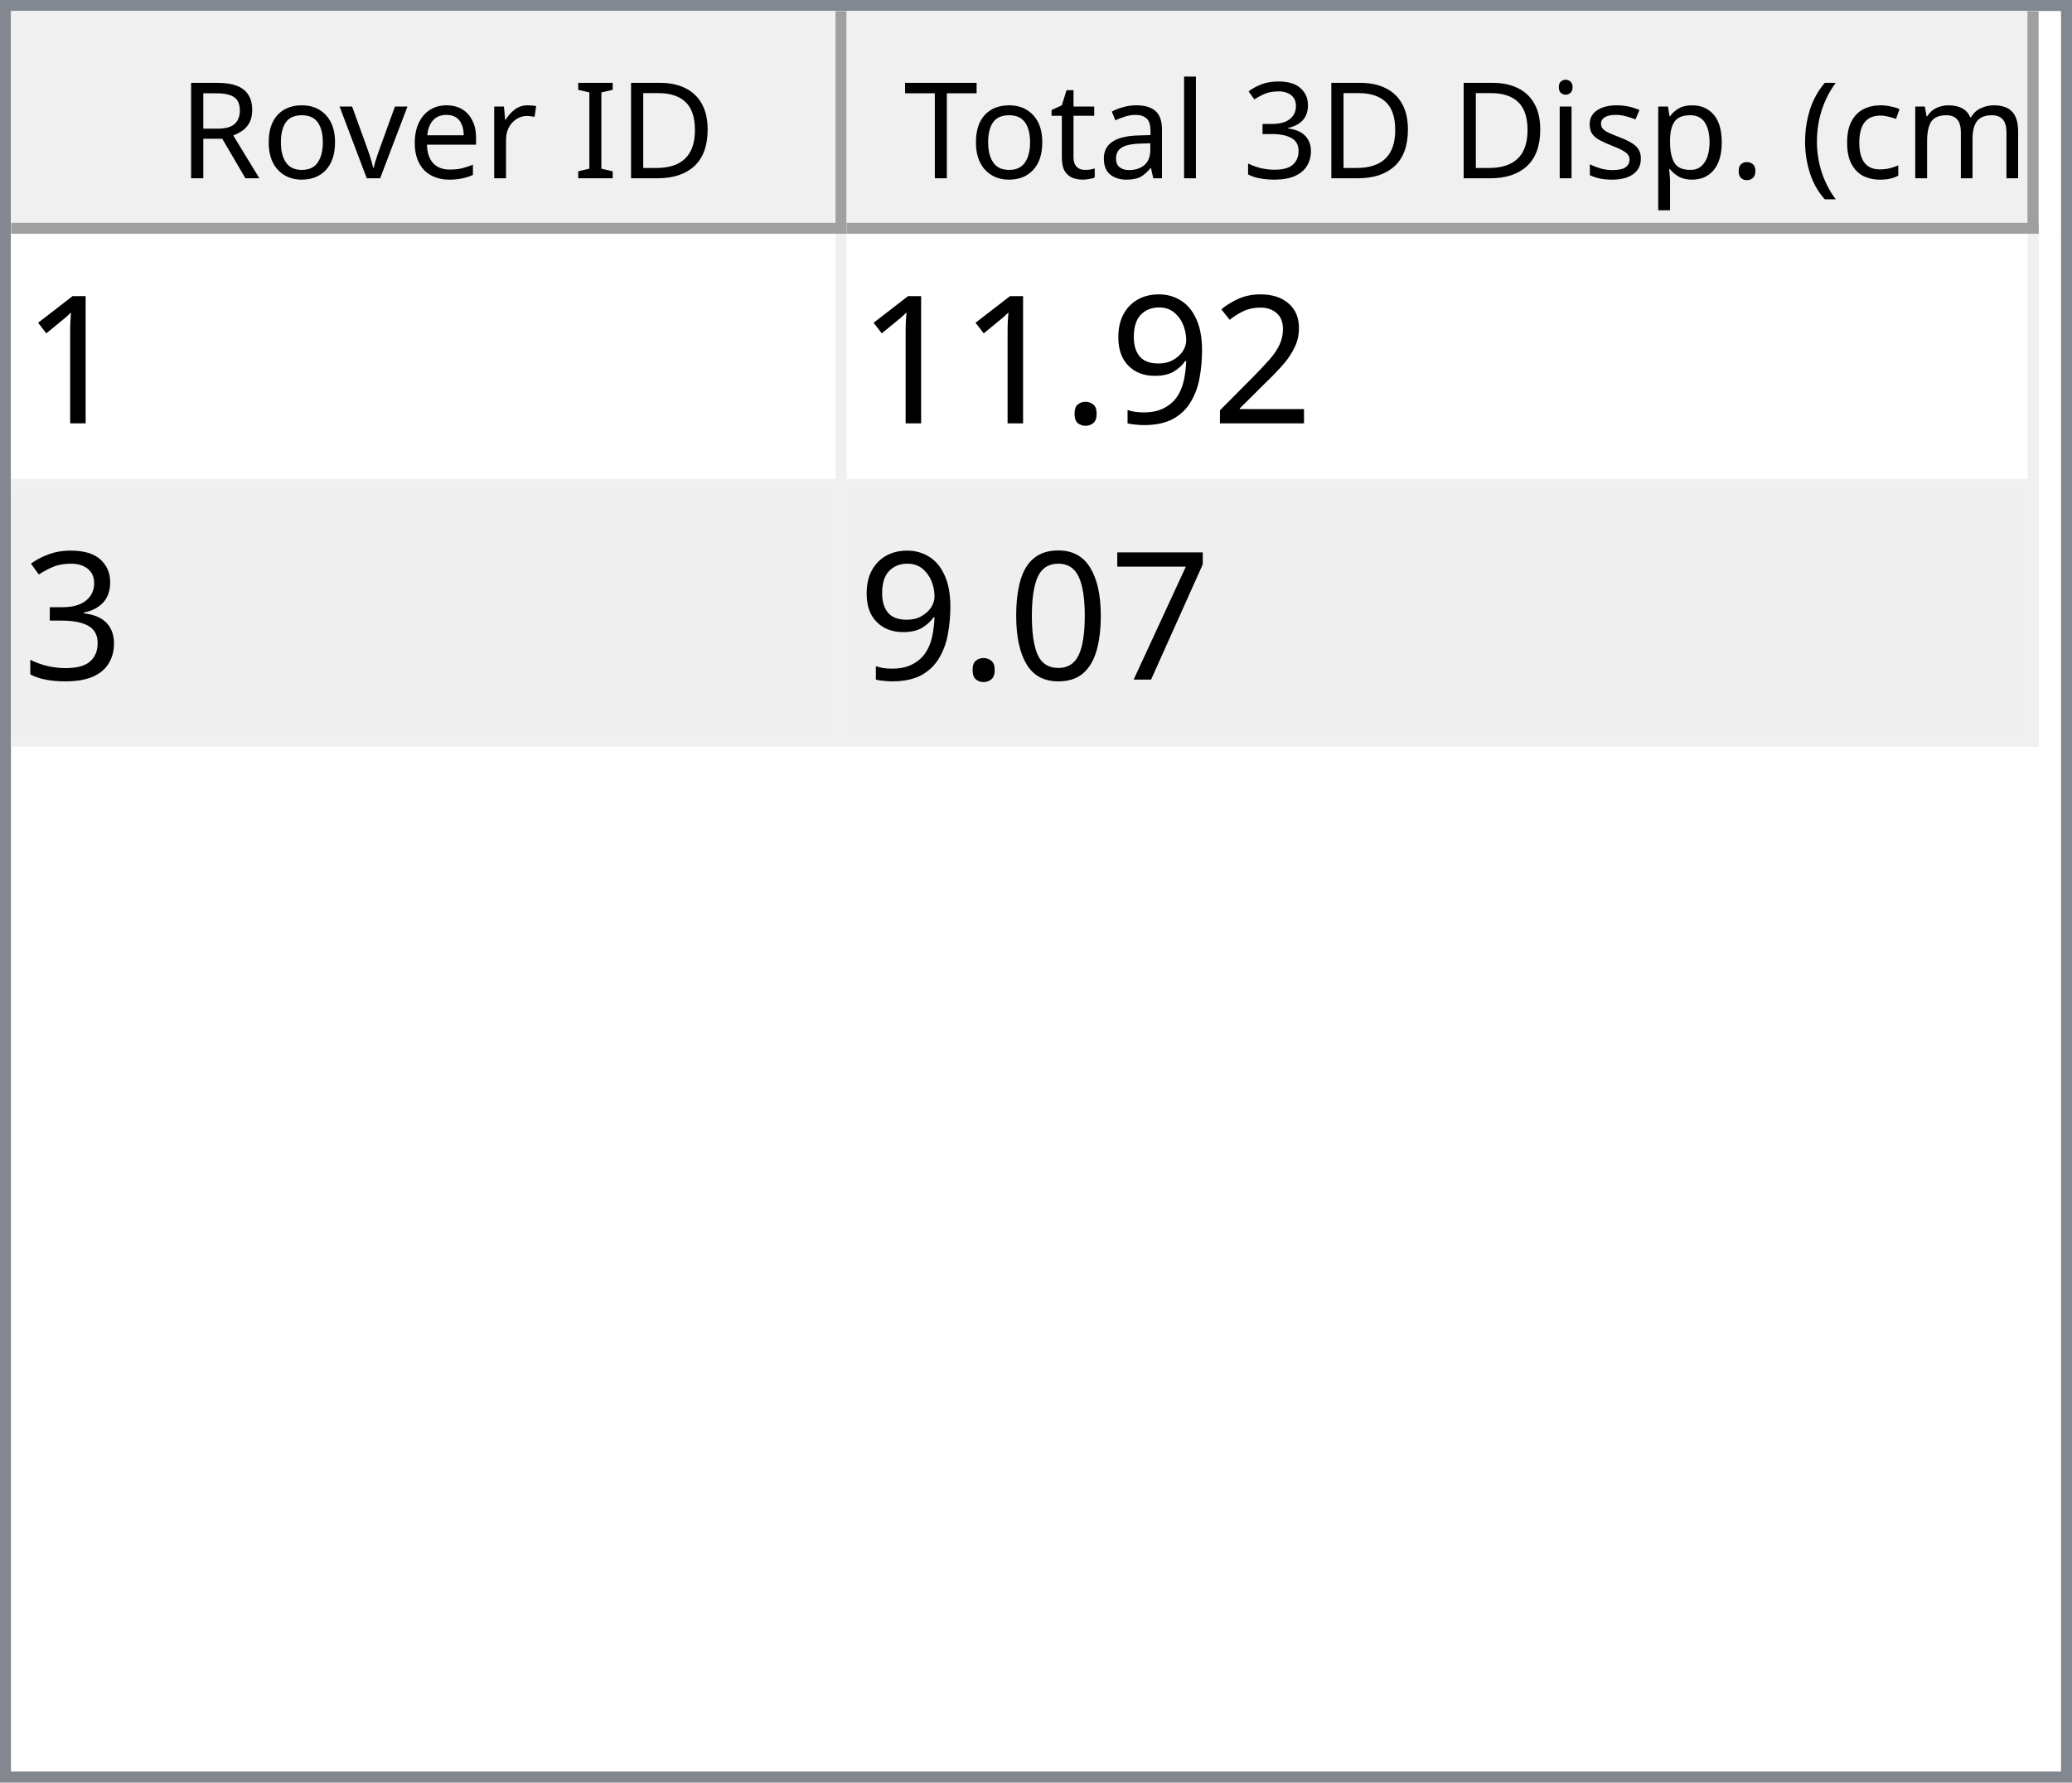
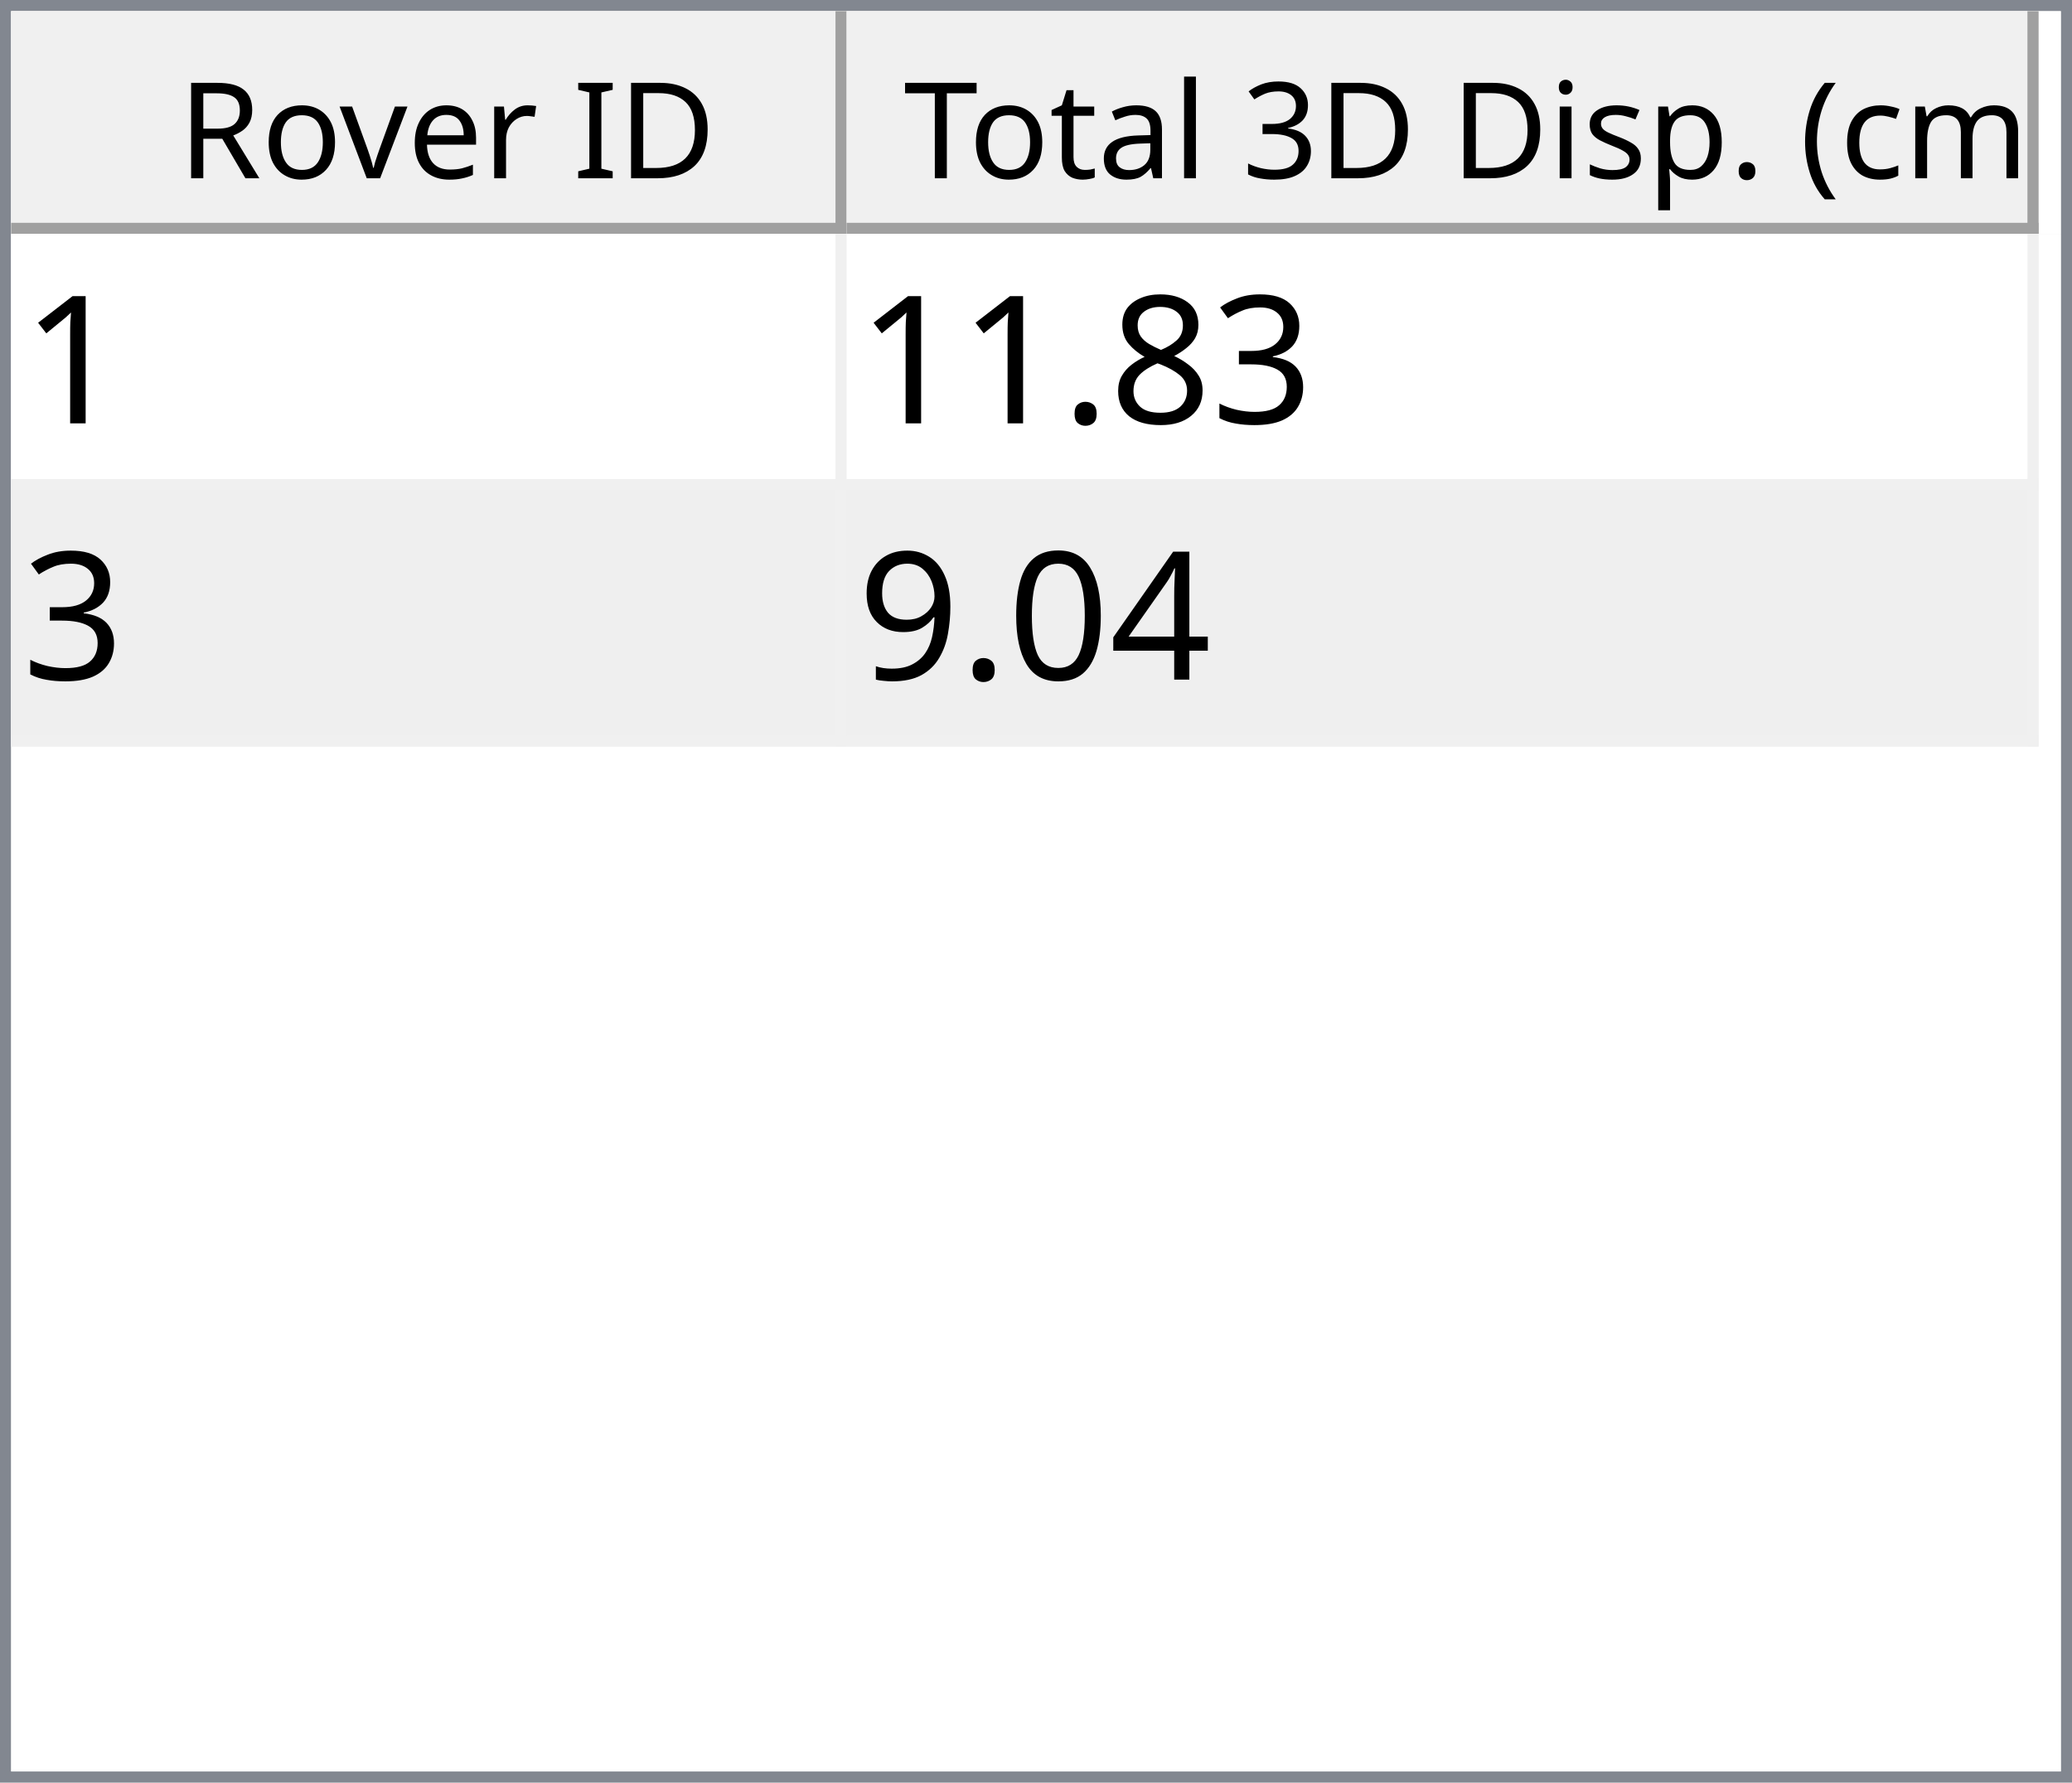
<svg xmlns="http://www.w3.org/2000/svg" style="fill-opacity:1; color-rendering:auto; color-interpolation:auto; text-rendering:auto; stroke:black; stroke-linecap:square; stroke-miterlimit:10; shape-rendering:auto; stroke-opacity:1; fill:black; stroke-dasharray:none; font-weight:normal; stroke-width:1; font-family:'Dialog'; font-style:normal; stroke-linejoin:miter; font-size:12px; stroke-dashoffset:0; image-rendering:auto;" width="186" height="160">
  <defs id="genericDefs" />
  <g>
    <defs id="defs1">
      <clipPath clipPathUnits="userSpaceOnUse" id="clipPath1">
        <path d="M0 0 L186 0 L186 160 L0 160 L0 0 Z" />
      </clipPath>
      <clipPath clipPathUnits="userSpaceOnUse" id="clipPath2">
        <path d="M0 0 L0 160 L186 160 L186 0 Z" />
      </clipPath>
      <clipPath clipPathUnits="userSpaceOnUse" id="clipPath3">
        <path d="M0 0 L0 20 L184 20 L184 0 Z" />
      </clipPath>
      <clipPath clipPathUnits="userSpaceOnUse" id="clipPath4">
        <path d="M0 0 L0 20 L75 20 L75 0 Z" />
      </clipPath>
      <clipPath clipPathUnits="userSpaceOnUse" id="clipPath5">
        <path d="M1 1 L1 19 L74 19 L74 1 Z" />
      </clipPath>
      <clipPath clipPathUnits="userSpaceOnUse" id="clipPath6">
        <path d="M0 0 L0 18 L73 18 L73 0 Z" />
      </clipPath>
      <clipPath clipPathUnits="userSpaceOnUse" id="clipPath7">
        <path d="M-0.5 -0.5 L-0.5 19.5 L74.5 19.5 L74.5 -0.5 Z" />
      </clipPath>
      <clipPath clipPathUnits="userSpaceOnUse" id="clipPath8">
        <path d="M0 0 L0 20 L107 20 L107 0 Z" />
      </clipPath>
      <clipPath clipPathUnits="userSpaceOnUse" id="clipPath9">
        <path d="M1 1 L1 19 L106 19 L106 1 Z" />
      </clipPath>
      <clipPath clipPathUnits="userSpaceOnUse" id="clipPath10">
        <path d="M0 0 L0 18 L105 18 L105 0 Z" />
      </clipPath>
      <clipPath clipPathUnits="userSpaceOnUse" id="clipPath11">
        <path d="M-0.5 -0.5 L-0.5 19.5 L106.5 19.5 L106.5 -0.5 Z" />
      </clipPath>
      <clipPath clipPathUnits="userSpaceOnUse" id="clipPath12">
        <path d="M0 0 L0 138 L184 138 L184 0 Z" />
      </clipPath>
      <clipPath clipPathUnits="userSpaceOnUse" id="clipPath13">
        <path d="M0 0 L0 46 L182 46 L182 0 Z" />
      </clipPath>
      <clipPath clipPathUnits="userSpaceOnUse" id="clipPath14">
        <path d="M-0.5 -0.5 L-0.5 45.5 L181.5 45.5 L181.5 -0.5 Z" />
      </clipPath>
      <clipPath clipPathUnits="userSpaceOnUse" id="clipPath15">
        <path d="M0 0 L0 22 L74 22 L74 0 Z" />
      </clipPath>
      <clipPath clipPathUnits="userSpaceOnUse" id="clipPath16">
        <path d="M0 0 L0 22 L106 22 L106 0 Z" />
      </clipPath>
      <font horiz-adv-x="64.551" id="font1">
        <font-face ascent="107.91" descent="25.098" units-per-em="100" style="font-style:normal; font-family:Segoe UI; font-weight:normal;" />
        <missing-glyph horiz-adv-x="64.551" d="M8.109 0 L8.109 68.266 L56.453 68.266 L56.453 0 L8.109 0 ZM15.328 7.234 L49.219 7.234 L49.219 61.031 L15.328 61.031 L15.328 7.234 Z" />
        <glyph unicode="D" horiz-adv-x="70.117" d="M9.188 0 L9.188 70.016 L28.516 70.016 Q65.531 70.016 65.531 35.891 Q65.531 19.672 55.25 9.836 Q44.969 0 27.734 0 L9.188 0 ZM17.391 62.594 L17.391 7.422 L27.828 7.422 Q41.609 7.422 49.273 14.797 Q56.938 22.172 56.938 35.688 Q56.938 62.594 28.328 62.594 L17.391 62.594 Z" />
        <glyph unicode="I" horiz-adv-x="26.611" d="M17.391 0 L9.188 0 L9.188 70.016 L17.391 70.016 L17.391 0 Z" />
        <glyph unicode=" " horiz-adv-x="27.393" d="" />
        <glyph unicode="r" horiz-adv-x="34.766" d="M34.188 41.891 Q32.078 43.5 28.125 43.5 Q23 43.5 19.555 38.672 Q16.109 33.844 16.109 25.484 L16.109 0 L8.109 0 L8.109 50 L16.109 50 L16.109 39.703 L16.312 39.703 Q18.016 44.969 21.531 47.922 Q25.047 50.875 29.391 50.875 Q32.516 50.875 34.188 50.203 L34.188 41.891 Z" />
        <glyph unicode="e" horiz-adv-x="52.295" d="M48.297 23 L12.984 23 Q13.188 14.656 17.484 10.109 Q21.781 5.562 29.297 5.562 Q37.75 5.562 44.828 11.141 L44.828 3.609 Q38.234 -1.172 27.391 -1.172 Q16.797 -1.172 10.742 5.641 Q4.688 12.453 4.688 24.812 Q4.688 36.469 11.305 43.82 Q17.922 51.172 27.734 51.172 Q37.547 51.172 42.922 44.828 Q48.297 38.484 48.297 27.203 L48.297 23 ZM40.094 29.781 Q40.047 36.719 36.75 40.578 Q33.453 44.438 27.594 44.438 Q21.922 44.438 17.969 40.383 Q14.016 36.328 13.094 29.781 L40.094 29.781 Z" />
        <glyph unicode="v" horiz-adv-x="47.9" d="M47.406 50 L27.484 0 L19.625 0 L0.688 50 L9.469 50 L22.172 13.672 Q23.578 9.672 23.922 6.688 L24.125 6.688 Q24.609 10.453 25.688 13.484 L38.969 50 L47.406 50 Z" />
        <glyph unicode="o" horiz-adv-x="58.594" d="M29 -1.172 Q17.922 -1.172 11.305 5.836 Q4.688 12.844 4.688 24.422 Q4.688 37.016 11.57 44.094 Q18.453 51.172 30.172 51.172 Q41.359 51.172 47.633 44.289 Q53.906 37.406 53.906 25.203 Q53.906 13.234 47.141 6.031 Q40.375 -1.172 29 -1.172 ZM29.594 44.438 Q21.875 44.438 17.383 39.188 Q12.891 33.938 12.891 24.703 Q12.891 15.828 17.43 10.695 Q21.969 5.562 29.594 5.562 Q37.359 5.562 41.531 10.594 Q45.703 15.625 45.703 24.906 Q45.703 34.281 41.531 39.359 Q37.359 44.438 29.594 44.438 Z" />
        <glyph unicode="R" horiz-adv-x="59.814" d="M59.375 0 L49.609 0 L37.891 19.625 Q36.281 22.359 34.766 24.289 Q33.25 26.219 31.664 27.438 Q30.078 28.656 28.25 29.219 Q26.422 29.781 24.125 29.781 L17.391 29.781 L17.391 0 L9.188 0 L9.188 70.016 L30.078 70.016 Q34.672 70.016 38.555 68.867 Q42.438 67.719 45.289 65.375 Q48.141 63.031 49.758 59.547 Q51.375 56.062 51.375 51.375 Q51.375 47.703 50.273 44.656 Q49.172 41.609 47.148 39.211 Q45.125 36.812 42.266 35.133 Q39.406 33.453 35.844 32.516 L35.844 32.328 Q37.594 31.547 38.891 30.547 Q40.188 29.547 41.359 28.18 Q42.531 26.812 43.68 25.078 Q44.828 23.344 46.234 21.047 L59.375 0 ZM17.391 62.594 L17.391 37.203 L28.516 37.203 Q31.594 37.203 34.203 38.133 Q36.812 39.062 38.719 40.797 Q40.625 42.531 41.703 45.047 Q42.781 47.562 42.781 50.688 Q42.781 56.297 39.141 59.445 Q35.5 62.594 28.609 62.594 L17.391 62.594 Z" />
        <glyph unicode=")" horiz-adv-x="30.176" d="M8.297 -15.922 L1.172 -15.922 Q16.406 2.344 16.406 26.812 Q16.406 51.469 1.078 70.016 L8.297 70.016 Q23.531 52.156 23.531 26.703 Q23.531 1.375 8.297 -15.922 Z" />
        <glyph unicode="m" horiz-adv-x="86.133" d="M79.109 0 L71.094 0 L71.094 28.719 Q71.094 37.016 68.531 40.727 Q65.969 44.438 59.906 44.438 Q54.781 44.438 51.195 39.75 Q47.609 35.062 47.609 28.516 L47.609 0 L39.594 0 L39.594 29.688 Q39.594 44.438 28.219 44.438 Q22.953 44.438 19.531 40.016 Q16.109 35.594 16.109 28.516 L16.109 0 L8.109 0 L8.109 50 L16.109 50 L16.109 42.094 L16.312 42.094 Q21.625 51.172 31.844 51.172 Q36.969 51.172 40.773 48.312 Q44.578 45.453 46 40.828 Q51.562 51.172 62.594 51.172 Q79.109 51.172 79.109 30.812 L79.109 0 Z" />
        <glyph unicode="c" horiz-adv-x="46.191" d="M42.188 2.297 Q36.422 -1.172 28.516 -1.172 Q17.828 -1.172 11.258 5.789 Q4.688 12.75 4.688 23.828 Q4.688 36.188 11.766 43.68 Q18.844 51.172 30.672 51.172 Q37.25 51.172 42.281 48.734 L42.281 40.531 Q36.719 44.438 30.375 44.438 Q22.703 44.438 17.797 38.945 Q12.891 33.453 12.891 24.516 Q12.891 15.719 17.508 10.641 Q22.125 5.562 29.891 5.562 Q36.422 5.562 42.188 9.906 L42.188 2.297 Z" />
        <glyph unicode="(" horiz-adv-x="30.176" d="M29.109 -15.922 L21.969 -15.922 Q6.844 1.375 6.844 26.703 Q6.844 52.156 21.969 70.016 L29.203 70.016 Q13.875 51.469 13.875 26.812 Q13.875 2.344 29.109 -15.922 Z" />
        <glyph unicode="." horiz-adv-x="21.68" d="M10.891 -1.078 Q8.641 -1.078 7.055 0.539 Q5.469 2.156 5.469 4.391 Q5.469 6.641 7.055 8.273 Q8.641 9.906 10.891 9.906 Q13.188 9.906 14.797 8.273 Q16.406 6.641 16.406 4.391 Q16.406 2.156 14.797 0.539 Q13.188 -1.078 10.891 -1.078 Z" />
        <glyph unicode="p" horiz-adv-x="58.789" d="M16.312 7.234 L16.109 7.234 L16.109 -23 L8.109 -23 L8.109 50 L16.109 50 L16.109 41.219 L16.312 41.219 Q22.219 51.172 33.594 51.172 Q43.266 51.172 48.688 44.461 Q54.109 37.75 54.109 26.469 Q54.109 13.922 48 6.375 Q41.891 -1.172 31.297 -1.172 Q21.578 -1.172 16.312 7.234 ZM16.109 27.391 L16.109 20.406 Q16.109 14.203 20.141 9.883 Q24.172 5.562 30.375 5.562 Q37.641 5.562 41.773 11.133 Q45.906 16.703 45.906 26.609 Q45.906 34.969 42.047 39.703 Q38.188 44.438 31.594 44.438 Q24.609 44.438 20.359 39.578 Q16.109 34.719 16.109 27.391 Z" />
        <glyph unicode="s" horiz-adv-x="42.432" d="M5.078 1.812 L5.078 10.406 Q11.625 5.562 19.484 5.562 Q30.031 5.562 30.031 12.594 Q30.031 14.594 29.125 15.992 Q28.219 17.391 26.68 18.461 Q25.141 19.531 23.07 20.383 Q21 21.234 18.609 22.172 Q15.281 23.484 12.766 24.828 Q10.25 26.172 8.57 27.859 Q6.891 29.547 6.031 31.695 Q5.172 33.844 5.172 36.719 Q5.172 40.234 6.789 42.945 Q8.406 45.656 11.086 47.484 Q13.766 49.312 17.211 50.242 Q20.656 51.172 24.312 51.172 Q30.812 51.172 35.938 48.922 L35.938 40.828 Q30.422 44.438 23.25 44.438 Q21 44.438 19.195 43.922 Q17.391 43.406 16.094 42.477 Q14.797 41.547 14.086 40.258 Q13.375 38.969 13.375 37.406 Q13.375 35.453 14.086 34.133 Q14.797 32.812 16.164 31.789 Q17.531 30.766 19.484 29.938 Q21.438 29.109 23.922 28.125 Q27.25 26.859 29.883 25.516 Q32.516 24.172 34.375 22.484 Q36.234 20.797 37.234 18.602 Q38.234 16.406 38.234 13.375 Q38.234 9.672 36.602 6.938 Q34.969 4.203 32.234 2.398 Q29.5 0.594 25.93 -0.289 Q22.359 -1.172 18.453 -1.172 Q10.75 -1.172 5.078 1.812 Z" />
        <glyph unicode="i" horiz-adv-x="24.219" d="M12.203 62.703 Q10.062 62.703 8.547 64.164 Q7.031 65.625 7.031 67.875 Q7.031 70.125 8.547 71.609 Q10.062 73.094 12.203 73.094 Q14.406 73.094 15.945 71.609 Q17.484 70.125 17.484 67.875 Q17.484 65.719 15.945 64.211 Q14.406 62.703 12.203 62.703 ZM16.109 0 L8.109 0 L8.109 50 L16.109 50 L16.109 0 Z" />
        <glyph unicode="3" horiz-adv-x="53.906" d="M46.531 19.828 Q46.531 15.094 44.75 11.211 Q42.969 7.328 39.719 4.57 Q36.469 1.812 31.93 0.297 Q27.391 -1.219 21.922 -1.219 Q11.922 -1.219 6 2.594 L6 11.188 Q13.094 5.609 22.219 5.609 Q25.875 5.609 28.828 6.539 Q31.781 7.469 33.906 9.227 Q36.031 10.984 37.18 13.477 Q38.328 15.969 38.328 19.094 Q38.328 32.812 18.797 32.812 L12.984 32.812 L12.984 39.594 L18.5 39.594 Q35.797 39.594 35.797 52.484 Q35.797 64.406 22.609 64.406 Q15.188 64.406 8.688 59.422 L8.688 67.188 Q15.375 71.188 24.609 71.188 Q29 71.188 32.57 69.969 Q36.141 68.75 38.68 66.555 Q41.219 64.359 42.609 61.281 Q44 58.203 44 54.5 Q44 40.672 30.031 36.719 L30.031 36.531 Q33.594 36.141 36.625 34.797 Q39.656 33.453 41.852 31.305 Q44.047 29.156 45.289 26.25 Q46.531 23.344 46.531 19.828 Z" />
        <glyph unicode="l" horiz-adv-x="24.219" d="M16.109 0 L8.109 0 L8.109 74.031 L16.109 74.031 L16.109 0 Z" />
        <glyph unicode="a" horiz-adv-x="50.879" d="M43.891 0 L35.891 0 L35.891 7.812 L35.688 7.812 Q30.469 -1.172 20.312 -1.172 Q12.844 -1.172 8.617 2.781 Q4.391 6.734 4.391 13.281 Q4.391 27.297 20.906 29.594 L35.891 31.688 Q35.891 44.438 25.594 44.438 Q16.547 44.438 9.281 38.281 L9.281 46.484 Q16.656 51.172 26.266 51.172 Q43.891 51.172 43.891 32.516 L43.891 0 ZM35.891 25.297 L23.828 23.641 Q18.266 22.859 15.43 20.875 Q12.594 18.891 12.594 13.875 Q12.594 10.203 15.211 7.883 Q17.828 5.562 22.172 5.562 Q28.125 5.562 32.008 9.742 Q35.891 13.922 35.891 20.312 L35.891 25.297 Z" />
        <glyph unicode="t" horiz-adv-x="33.887" d="M31.297 0.484 Q28.469 -1.078 23.828 -1.078 Q10.688 -1.078 10.688 13.578 L10.688 43.172 L2.094 43.172 L2.094 50 L10.688 50 L10.688 62.203 L18.703 64.797 L18.703 50 L31.297 50 L31.297 43.172 L18.703 43.172 L18.703 14.984 Q18.703 9.969 20.414 7.82 Q22.125 5.672 26.078 5.672 Q29.109 5.672 31.297 7.328 L31.297 0.484 Z" />
        <glyph unicode="T" horiz-adv-x="52.393" d="M50.594 62.594 L30.375 62.594 L30.375 0 L22.172 0 L22.172 62.594 L2 62.594 L2 70.016 L50.594 70.016 L50.594 62.594 Z" />
      </font>
      <font horiz-adv-x="75.0" id="font2">
        <font-face ascent="100.537" descent="21.973" units-per-em="100" style="font-style:normal; font-family:sans-serif; font-weight:normal;" />
        <missing-glyph horiz-adv-x="75.0" d="M12.5 0 L12.5 62.5 L62.5 62.5 L62.5 0 L12.5 0 ZM14.062 1.562 L60.938 1.562 L60.938 60.938 L14.062 60.938 L14.062 1.562 Z" />
        <glyph unicode="1" horiz-adv-x="55.615" d="M37.25 0 L28.469 0 L28.469 56 Q25.297 52.984 20.141 49.953 Q14.984 46.922 10.891 45.406 L10.891 53.906 Q18.266 57.375 23.781 62.305 Q29.297 67.234 31.594 71.875 L37.25 71.875 L37.25 0 Z" />
-         <glyph unicode="2" horiz-adv-x="55.615" d="M50.344 8.453 L50.344 0 L3.031 0 Q2.938 3.172 4.047 6.109 Q5.859 10.938 9.836 15.625 Q13.812 20.312 21.344 26.469 Q33.016 36.031 37.117 41.625 Q41.219 47.219 41.219 52.203 Q41.219 57.422 37.477 61.008 Q33.734 64.594 27.734 64.594 Q21.391 64.594 17.578 60.789 Q13.766 56.984 13.719 50.25 L4.688 51.172 Q5.609 61.281 11.664 66.578 Q17.719 71.875 27.938 71.875 Q38.234 71.875 44.242 66.164 Q50.25 60.453 50.25 52 Q50.25 47.703 48.492 43.555 Q46.734 39.406 42.656 34.812 Q38.578 30.219 29.109 22.219 Q21.188 15.578 18.945 13.211 Q16.703 10.844 15.234 8.453 L50.344 8.453 Z" />
+         <glyph unicode="3" horiz-adv-x="55.615" d="M4.203 18.891 L12.984 20.062 Q14.5 12.594 18.141 9.297 Q21.781 6 27 6 Q33.203 6 37.477 10.297 Q41.75 14.594 41.75 20.953 Q41.75 27 37.797 30.93 Q33.844 34.859 27.734 34.859 Q25.25 34.859 21.531 33.891 L22.516 41.609 Q23.391 41.5 23.922 41.5 Q29.547 41.5 34.039 44.43 Q38.531 47.359 38.531 53.469 Q38.531 58.297 35.258 61.477 Q31.984 64.656 26.812 64.656 Q21.688 64.656 18.266 61.43 Q14.844 58.203 13.875 51.766 L5.078 53.328 Q6.688 62.156 12.398 67.016 Q18.109 71.875 26.609 71.875 Q32.469 71.875 37.398 69.359 Q42.328 66.844 44.945 62.5 Q47.562 58.156 47.562 53.266 Q47.562 48.641 45.07 44.828 Q42.578 41.016 37.703 38.766 Q44.047 37.312 47.562 32.695 Q51.078 28.078 51.078 21.141 Q51.078 11.766 44.242 5.25 Q37.406 -1.266 26.953 -1.266 Q17.531 -1.266 11.305 4.352 Q5.078 9.969 4.203 18.891 Z" />
+         <glyph unicode="8" horiz-adv-x="55.615" d="M17.672 38.812 Q12.203 40.828 9.57 44.539 Q6.938 48.25 6.938 53.422 Q6.938 61.234 12.555 66.555 Q18.172 71.875 27.484 71.875 Q36.859 71.875 42.578 66.43 Q48.297 60.984 48.297 53.172 Q48.297 48.188 45.68 44.508 Q43.062 40.828 37.75 38.812 Q44.344 36.672 47.781 31.883 Q51.219 27.094 51.219 20.453 Q51.219 11.281 44.727 5.031 Q38.234 -1.219 27.641 -1.219 Q17.047 -1.219 10.547 5.055 Q4.047 11.328 4.047 20.703 Q4.047 27.688 7.594 32.398 Q11.141 37.109 17.672 38.812 ZM15.922 53.719 Q15.922 48.641 19.195 45.414 Q22.469 42.188 27.688 42.188 Q32.766 42.188 36.016 45.383 Q39.266 48.578 39.266 53.219 Q39.266 58.062 35.914 61.359 Q32.562 64.656 27.594 64.656 Q22.562 64.656 19.242 61.43 Q15.922 58.203 15.922 53.719 ZM13.094 20.656 Q13.094 16.891 14.875 13.375 Q16.656 9.859 20.172 7.93 Q23.688 6 27.734 6 Q34.031 6 38.133 10.055 Q42.234 14.109 42.234 20.359 Q42.234 26.703 38.016 30.859 Q33.797 35.016 27.438 35.016 Q21.234 35.016 17.164 30.914 Q13.094 26.812 13.094 20.656 Z" />
+         <glyph unicode="." horiz-adv-x="27.783" d="M9.078 0 L9.078 10.016 L19.094 10.016 L19.094 0 L9.078 0 Z" />
+         <glyph unicode="4" horiz-adv-x="55.615" d="M32.328 0 L32.328 17.141 L1.266 17.141 L1.266 25.203 L33.938 71.578 L41.109 71.578 L41.109 25.203 L50.781 25.203 L50.781 17.141 L41.109 17.141 L41.109 0 L32.328 0 ZM32.328 25.203 L32.328 57.469 L9.906 25.203 L32.328 25.203 Z" />
+         <glyph unicode="0" horiz-adv-x="55.615" d="M4.156 35.297 Q4.156 48 6.766 55.742 Q9.375 63.484 14.523 67.68 Q19.672 71.875 27.484 71.875 Q33.25 71.875 37.594 69.555 Q41.938 67.234 44.773 62.867 Q47.609 58.5 49.219 52.227 Q50.828 45.953 50.828 35.297 Q50.828 22.703 48.242 14.969 Q45.656 7.234 40.508 3.008 Q35.359 -1.219 27.484 -1.219 Q17.141 -1.219 11.234 6.203 Q4.156 15.141 4.156 35.297 ZM13.188 35.297 Q13.188 17.672 17.312 11.836 Q21.438 6 27.484 6 Q33.547 6 37.672 11.859 Q41.797 17.719 41.797 35.297 Q41.797 52.984 37.672 58.789 Q33.547 64.594 27.391 64.594 Q21.344 64.594 17.719 59.469 Q13.188 52.938 13.188 35.297 Z" />
        <glyph unicode="9" horiz-adv-x="55.615" d="M5.469 16.547 L13.922 17.328 Q14.984 11.375 18.016 8.688 Q21.047 6 25.781 6 Q29.828 6 32.883 7.859 Q35.938 9.719 37.891 12.82 Q39.844 15.922 41.164 21.195 Q42.484 26.469 42.484 31.938 Q42.484 32.516 42.438 33.688 Q39.797 29.5 35.234 26.883 Q30.672 24.266 25.344 24.266 Q16.453 24.266 10.305 30.711 Q4.156 37.156 4.156 47.703 Q4.156 58.594 10.578 65.234 Q17 71.875 26.656 71.875 Q33.641 71.875 39.43 68.117 Q45.219 64.359 48.219 57.398 Q51.219 50.438 51.219 37.25 Q51.219 23.531 48.242 15.406 Q45.266 7.281 39.383 3.031 Q33.5 -1.219 25.594 -1.219 Q17.188 -1.219 11.867 3.445 Q6.547 8.109 5.469 16.547 ZM41.453 48.141 Q41.453 55.719 37.43 60.156 Q33.406 64.594 27.734 64.594 Q21.875 64.594 17.531 59.812 Q13.188 55.031 13.188 47.406 Q13.188 40.578 17.312 36.305 Q21.438 32.031 27.484 32.031 Q33.594 32.031 37.523 36.305 Q41.453 40.578 41.453 48.141 Z" />
-         <glyph unicode="." horiz-adv-x="27.783" d="M9.078 0 L9.078 10.016 L19.094 10.016 L19.094 0 L9.078 0 Z" />
-         <glyph unicode="3" horiz-adv-x="55.615" d="M4.203 18.891 L12.984 20.062 Q14.5 12.594 18.141 9.297 Q21.781 6 27 6 Q33.203 6 37.477 10.297 Q41.75 14.594 41.75 20.953 Q41.75 27 37.797 30.93 Q33.844 34.859 27.734 34.859 Q25.25 34.859 21.531 33.891 L22.516 41.609 Q23.391 41.5 23.922 41.5 Q29.547 41.5 34.039 44.43 Q38.531 47.359 38.531 53.469 Q38.531 58.297 35.258 61.477 Q31.984 64.656 26.812 64.656 Q21.688 64.656 18.266 61.43 Q14.844 58.203 13.875 51.766 L5.078 53.328 Q6.688 62.156 12.398 67.016 Q18.109 71.875 26.609 71.875 Q32.469 71.875 37.398 69.359 Q42.328 66.844 44.945 62.5 Q47.562 58.156 47.562 53.266 Q47.562 48.641 45.07 44.828 Q42.578 41.016 37.703 38.766 Q44.047 37.312 47.562 32.695 Q51.078 28.078 51.078 21.141 Q51.078 11.766 44.242 5.25 Q37.406 -1.266 26.953 -1.266 Q17.531 -1.266 11.305 4.352 Q5.078 9.969 4.203 18.891 Z" />
-         <glyph unicode="7" horiz-adv-x="55.615" d="M4.734 62.203 L4.734 70.656 L51.078 70.656 L51.078 63.812 Q44.234 56.547 37.523 44.484 Q30.812 32.422 27.156 19.672 Q24.516 10.688 23.781 0 L14.75 0 Q14.891 8.453 18.062 20.414 Q21.234 32.375 27.172 43.484 Q33.109 54.594 39.797 62.203 L4.734 62.203 Z" />
-         <glyph unicode="0" horiz-adv-x="55.615" d="M4.156 35.297 Q4.156 48 6.766 55.742 Q9.375 63.484 14.523 67.68 Q19.672 71.875 27.484 71.875 Q33.25 71.875 37.594 69.555 Q41.938 67.234 44.773 62.867 Q47.609 58.5 49.219 52.227 Q50.828 45.953 50.828 35.297 Q50.828 22.703 48.242 14.969 Q45.656 7.234 40.508 3.008 Q35.359 -1.219 27.484 -1.219 Q17.141 -1.219 11.234 6.203 Q4.156 15.141 4.156 35.297 ZM13.188 35.297 Q13.188 17.672 17.312 11.836 Q21.438 6 27.484 6 Q33.547 6 37.672 11.859 Q41.797 17.719 41.797 35.297 Q41.797 52.984 37.672 58.789 Q33.547 64.594 27.391 64.594 Q21.344 64.594 17.719 59.469 Q13.188 52.938 13.188 35.297 Z" />
      </font>
    </defs>
    <g style="fill:white; stroke:white;">
      <rect x="0" y="0" width="186" style="clip-path:url(#clipPath1); stroke:none;" height="160" />
    </g>
    <g style="fill:white; text-rendering:optimizeSpeed; color-rendering:optimizeSpeed; image-rendering:optimizeSpeed; shape-rendering:crispEdges; stroke:white; color-interpolation:sRGB;">
      <rect x="0" width="186" height="160" y="0" style="stroke:none;" />
      <path style="stroke:none;" d="M0 160 L186 160 L186 0 L0 0 Z" />
    </g>
    <g style="fill:rgb(240,240,240); font-family:'Segoe UI'; stroke:rgb(240,240,240);">
      <rect x="0" y="0" width="186" style="clip-path:url(#clipPath2); stroke:none;" height="160" />
    </g>
    <g style="fill:rgb(130,135,144); font-family:'Segoe UI'; stroke:rgb(130,135,144);">
      <path d="M0 0 L186 0 L186 160 L0 160 L0 0 ZM1 1 L185 1 L185 159 L1 159 L1 1 Z" style="fill-rule:evenodd; clip-path:url(#clipPath2); stroke:none;" />
    </g>
    <g style="fill:white; font-family:'Segoe UI'; stroke:white;" transform="translate(1,1)">
      <rect x="0" y="0" width="184" style="clip-path:url(#clipPath3); stroke:none;" height="20" />
    </g>
    <g style="fill:rgb(240,240,240); font-family:'Segoe UI'; stroke:rgb(240,240,240);" transform="translate(1,1)">
      <rect x="0" y="0" width="75" style="clip-path:url(#clipPath4); stroke:none;" height="20" />
    </g>
    <g style="font-family:'Segoe UI';" transform="translate(2,2)">
      <text x="14" xml:space="preserve" y="14" style="clip-path:url(#clipPath6); stroke:none;">Rover ID</text>
    </g>
    <g style="fill:rgb(160,160,160); font-family:'Segoe UI'; stroke:rgb(160,160,160); stroke-linejoin:bevel;" transform="translate(1.5,1.5)">
      <line x1="74" x2="74" y1="0" style="fill:none; clip-path:url(#clipPath7);" y2="19" />
    </g>
    <g style="fill:rgb(160,160,160); font-family:'Segoe UI'; stroke:rgb(160,160,160); stroke-linejoin:bevel;" transform="matrix(1,0,0,1,1,1) translate(0.5,0.5)">
      <line x1="0" x2="74" y1="19" style="fill:none; clip-path:url(#clipPath7);" y2="19" />
    </g>
    <g style="fill:rgb(240,240,240); font-family:'Segoe UI'; stroke:rgb(240,240,240);" transform="translate(76,1)">
      <rect x="0" y="0" width="107" style="clip-path:url(#clipPath8); stroke:none;" height="20" />
    </g>
    <g style="font-family:'Segoe UI';" transform="translate(77,2)">
      <text x="1" xml:space="preserve" y="14" style="clip-path:url(#clipPath10); stroke:none;"> Total 3D Disp. (cm)</text>
    </g>
    <g style="fill:rgb(160,160,160); font-family:'Segoe UI'; stroke:rgb(160,160,160); stroke-linejoin:bevel;" transform="translate(76.5,1.5)">
      <line x1="106" x2="106" y1="0" style="fill:none; clip-path:url(#clipPath11);" y2="19" />
    </g>
    <g style="fill:rgb(160,160,160); font-family:'Segoe UI'; stroke:rgb(160,160,160); stroke-linejoin:bevel;" transform="matrix(1,0,0,1,76,1) translate(0.5,0.5)">
      <line x1="0" x2="106" y1="19" style="fill:none; clip-path:url(#clipPath11);" y2="19" />
    </g>
    <g style="fill:white; font-family:'Segoe UI'; stroke:white;" transform="translate(1,21)">
      <rect x="0" y="0" width="184" style="clip-path:url(#clipPath12); stroke:none;" height="138" />
    </g>
    <g style="fill:rgb(240,240,240); font-size:16px; font-family:sans-serif; stroke:rgb(240,240,240);" transform="translate(1,21)">
      <rect x="0" y="0" width="182" style="clip-path:url(#clipPath13); stroke:none;" height="46" />
      <line transform="translate(0.5,0.5)" x1="0" x2="181" y1="22" style="clip-path:url(#clipPath14); fill:none; stroke-linejoin:bevel;" y2="22" />
    </g>
    <g transform="matrix(1,0,0,1,1,21) translate(0.5,0.5)" style="fill:rgb(240,240,240); font-size:16px; font-family:sans-serif; stroke:rgb(240,240,240); stroke-linejoin:bevel;">
      <line x1="0" x2="181" y1="45" style="fill:none; clip-path:url(#clipPath14);" y2="45" />
    </g>
    <g transform="matrix(1,0,0,1,1,21) translate(0.5,0.5)" style="fill:rgb(240,240,240); font-size:16px; font-family:sans-serif; stroke:rgb(240,240,240); stroke-linejoin:bevel;">
      <line x1="74" x2="74" y1="0" style="fill:none; clip-path:url(#clipPath14);" y2="45" />
    </g>
    <g transform="matrix(1,0,0,1,1,21) translate(0.5,0.5)" style="fill:rgb(240,240,240); font-size:16px; font-family:sans-serif; stroke:rgb(240,240,240); stroke-linejoin:bevel;">
      <line x1="181" x2="181" y1="0" style="fill:none; clip-path:url(#clipPath14);" y2="45" />
    </g>
    <g style="fill:white; font-size:16px; font-family:sans-serif; stroke:white;" transform="matrix(1,0,0,1,1,21)">
      <rect x="0" y="0" width="74" style="clip-path:url(#clipPath15); stroke:none;" height="22" />
      <text x="1" y="17" style="fill:black; clip-path:url(#clipPath15); stroke:none;" xml:space="preserve">1</text>
    </g>
    <g style="fill:white; font-size:16px; font-family:sans-serif; stroke:white;" transform="matrix(1,0,0,1,1,21) translate(75,0)">
      <rect x="0" y="0" width="106" style="clip-path:url(#clipPath16); stroke:none;" height="22" />
-       <text x="1" y="17" style="fill:black; clip-path:url(#clipPath16); stroke:none;" xml:space="preserve">11.92</text>
+       <text x="1" y="17" style="fill:black; clip-path:url(#clipPath16); stroke:none;" xml:space="preserve">11.83</text>
    </g>
    <g style="fill:rgb(239,239,239); font-size:16px; font-family:sans-serif; stroke:rgb(239,239,239);" transform="matrix(1,0,0,1,1,21) translate(0,23)">
      <rect x="0" y="0" width="74" style="clip-path:url(#clipPath15); stroke:none;" height="22" />
      <text x="1" y="17" style="fill:black; clip-path:url(#clipPath15); stroke:none;" xml:space="preserve">3</text>
    </g>
    <g style="fill:rgb(239,239,239); font-size:16px; font-family:sans-serif; stroke:rgb(239,239,239);" transform="matrix(1,0,0,1,1,21) translate(75,23)">
      <rect x="0" y="0" width="106" style="clip-path:url(#clipPath16); stroke:none;" height="22" />
-       <text x="1" y="17" style="fill:black; clip-path:url(#clipPath16); stroke:none;" xml:space="preserve">9.07</text>
+       <text x="1" y="17" style="fill:black; clip-path:url(#clipPath16); stroke:none;" xml:space="preserve">9.04</text>
    </g>
  </g>
</svg>
